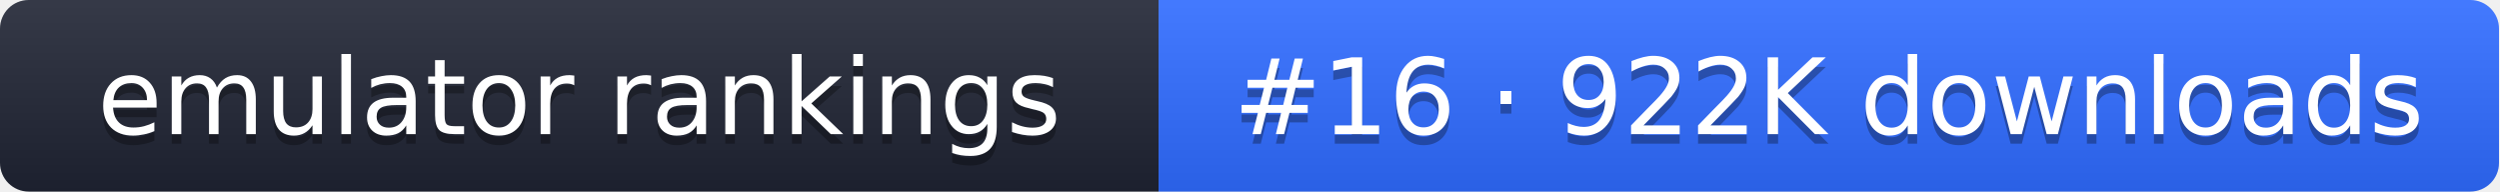
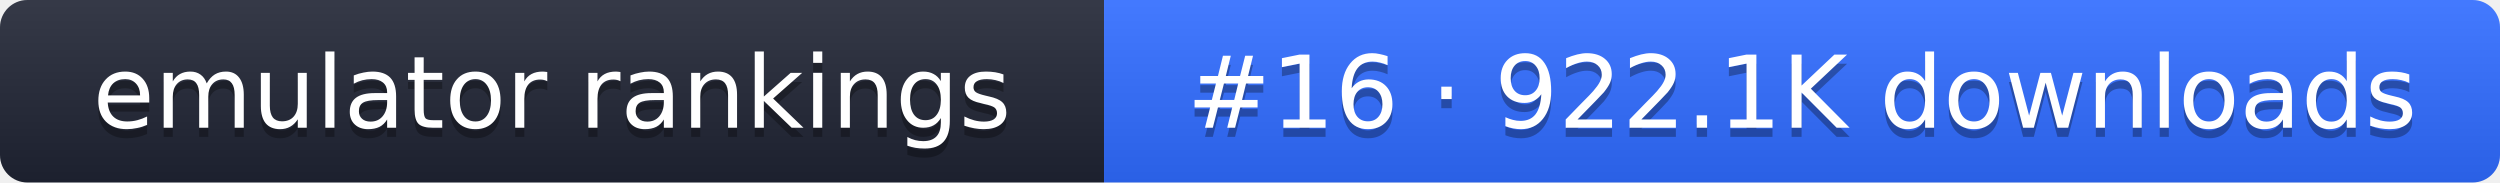
- <svg xmlns="http://www.w3.org/2000/svg" width="261" height="20" role="img" aria-label="emulator rankings: #16 · 922K downloads">
+ <svg xmlns="http://www.w3.org/2000/svg" width="274" height="20" role="img" aria-label="emulator rankings: #16 · 922.1K downloads">
  <linearGradient id="g" x2="0" y2="100%">
    <stop offset="0" stop-color="#fff" stop-opacity=".1" />
    <stop offset="1" stop-opacity=".1" />
  </linearGradient>
  <clipPath id="r">
-     <rect width="261" height="20" rx="3" fill="#fff" />
+     <rect width="274" height="20" rx="3" fill="#fff" />
  </clipPath>
  <g clip-path="url(#r)">
    <rect width="121" height="20" fill="#1f2433" />
-     <rect x="121" width="140" height="20" fill="#2f6bff" />
-     <rect width="261" height="20" fill="url(#g)" />
+     <rect x="121" width="153" height="20" fill="#2f6bff" />
+     <rect width="274" height="20" fill="url(#g)" />
  </g>
  <g fill="#fff" text-anchor="middle" font-family="Verdana,DejaVu Sans,sans-serif" font-size="11">
    <text x="60.5" y="15" fill="#010101" fill-opacity=".3">emulator rankings</text>
    <text x="60.5" y="14">emulator rankings</text>
-     <text x="191" y="15" fill="#010101" fill-opacity=".3">#16 · 922K downloads</text>
-     <text x="191" y="14">#16 · 922K downloads</text>
+     <text x="197.5" y="15" fill="#010101" fill-opacity=".3">#16 · 922.1K downloads</text>
+     <text x="197.5" y="14">#16 · 922.1K downloads</text>
  </g>
</svg>
